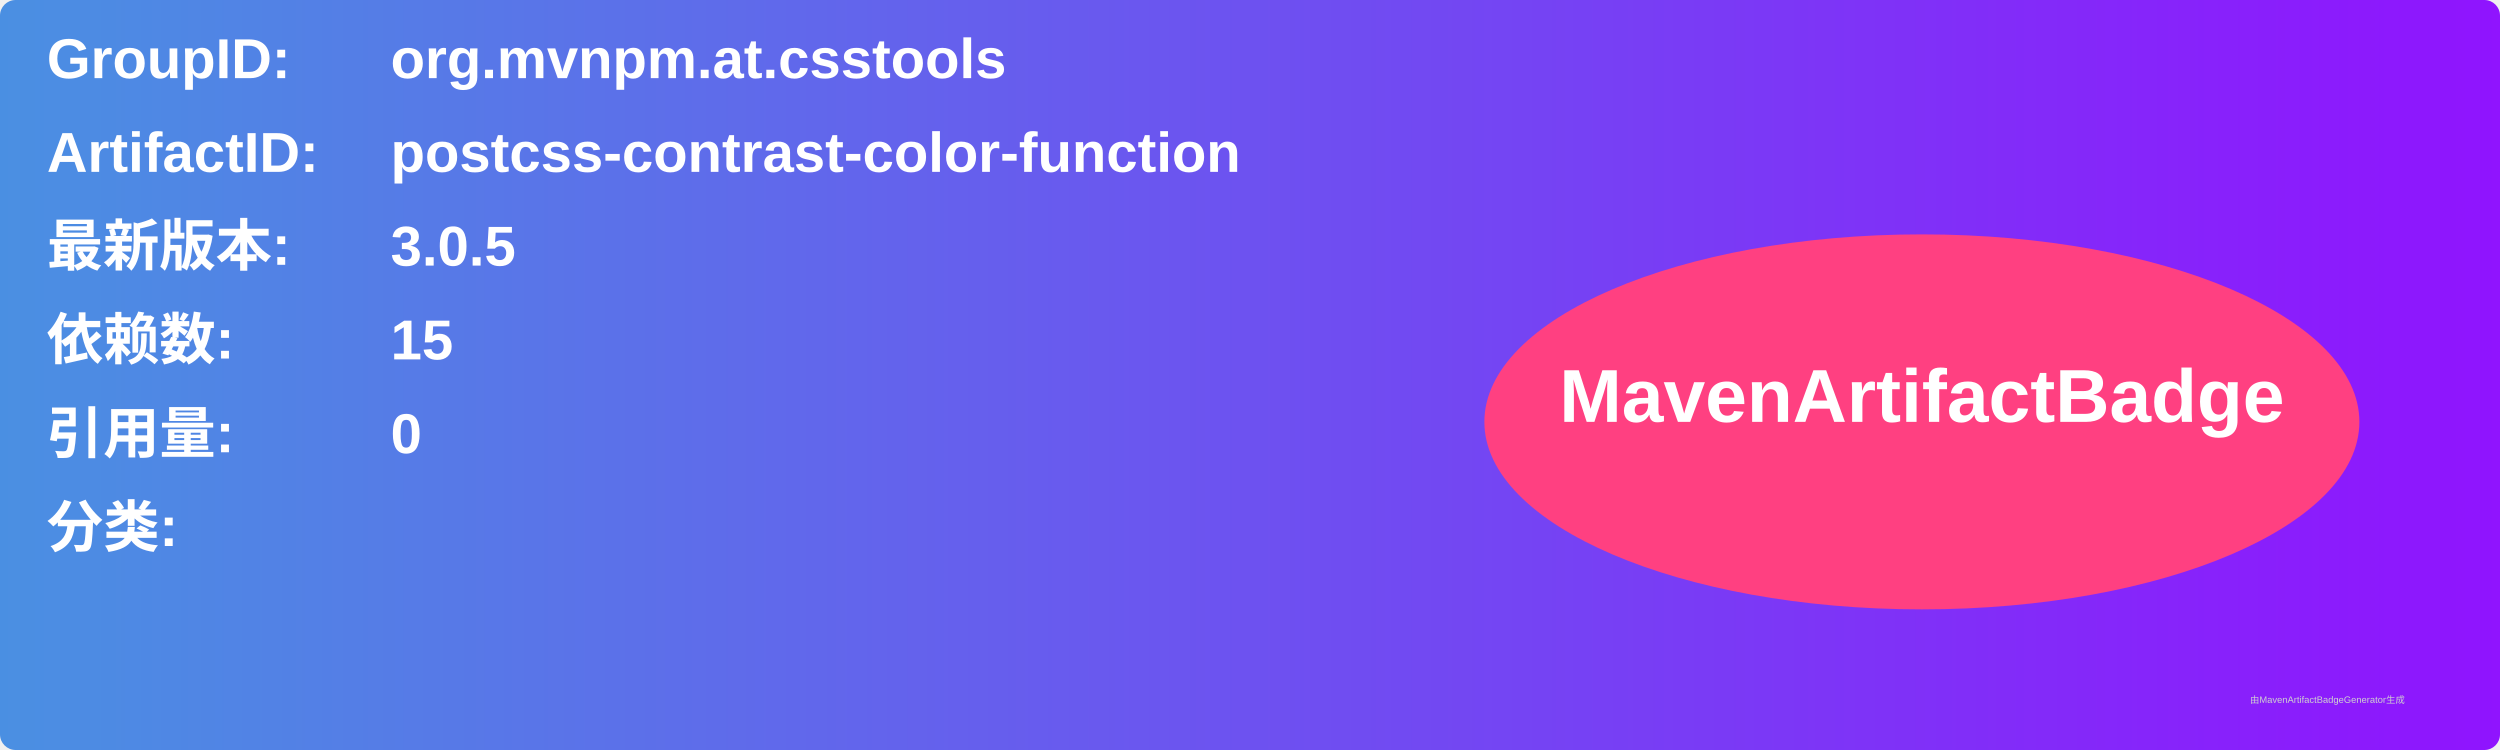
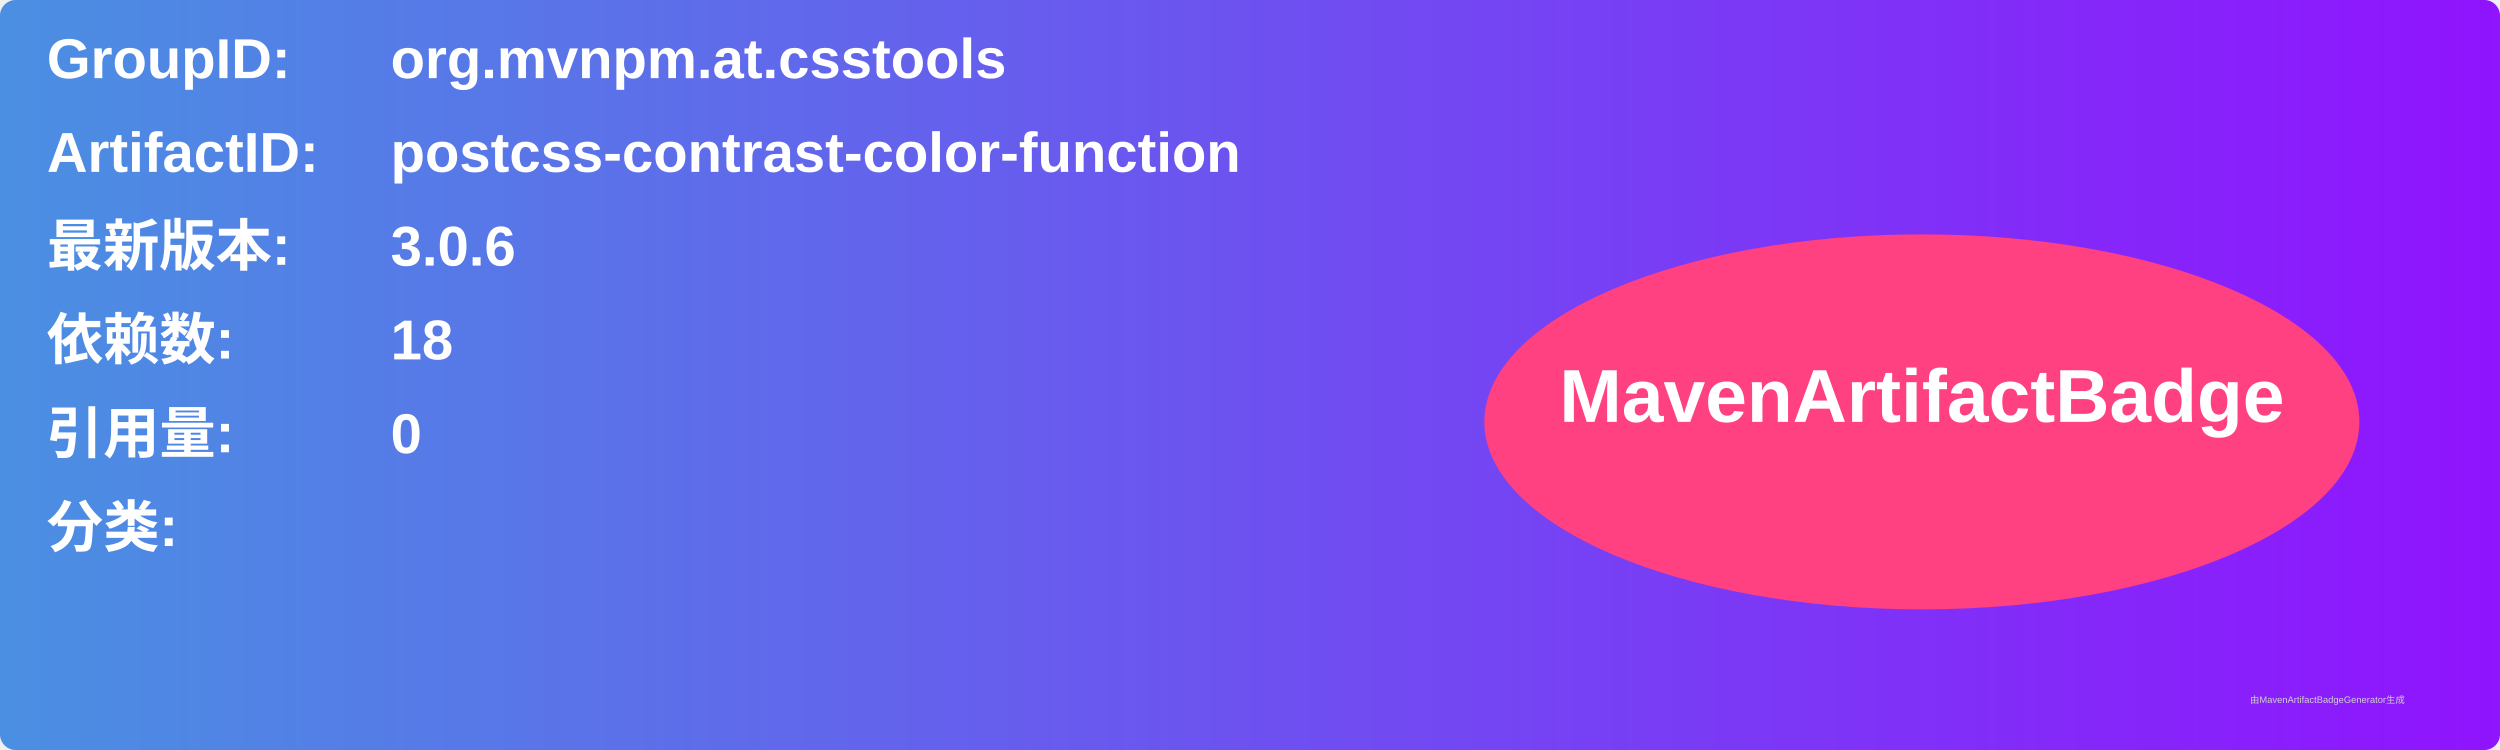
<svg xmlns="http://www.w3.org/2000/svg" width="800" height="240" viewBox="0 0 800 240">
  <linearGradient id="grad" x1="0%" y1="0%" x2="100%" y2="0%">
    <stop offset="0%" stop-color="#4a90e2" />
    <stop offset="100%" stop-color="#9013fe" />
  </linearGradient>
  <rect width="100%" height="100%" rx="5" ry="5" fill="url(#grad)" />
  <g transform="translate(15, 15)">
    <text x="0" y="10" font-family="Arial" font-size="18" fill="white" font-weight="bold" width="260">GroupID:</text>
    <text x="110" y="10" font-family="Arial" font-size="18" fill="white" font-weight="bold" width="460">org.mvnpm.at.csstools</text>
    <text x="0" y="40" font-family="Arial" font-size="18" fill="white" font-weight="bold" width="260">ArtifactID:</text>
    <text x="110" y="40" font-family="Arial" font-size="18" fill="white" font-weight="bold" width="460">postcss-contrast-color-function</text>
    <text x="0" y="70" font-family="Arial" font-size="18" fill="white" font-weight="bold">最新版本:</text>
    <text x="110" y="70" font-family="Arial" font-size="18" fill="white" font-weight="bold">
-       <tspan font-weight="bold">3.0.5</tspan>
+       <tspan font-weight="bold">3.0.6</tspan>
    </text>
    <text x="0" y="100" font-family="Arial" font-size="18" fill="white" font-weight="bold">依赖数: </text>
    <text x="110" y="100" font-family="Arial" font-size="18" fill="white">
-       <tspan font-weight="bold">15</tspan>
+       <tspan font-weight="bold">18</tspan>
    </text>
    <text x="0" y="130" font-family="Arial" font-size="18" fill="white" font-weight="bold">引用量: </text>
    <text x="110" y="130" font-family="Arial" font-size="18" fill="white">
      <tspan font-weight="bold">0</tspan>
    </text>
    <text x="0" y="160" font-family="Arial" font-size="18" fill="white" font-weight="bold">分类:</text>
    <text x="10" y="190" font-family="Arial" font-size="10" fill="white">
      <tspan font-weight="bold" />
    </text>
    <ellipse cx="600" cy="120" rx="140" ry="60" fill="#ff4081" />
    <text x="600" y="120" text-anchor="middle" font-family="Arial" font-size="24" fill="white" font-weight="bold">MavenArtifactBadge</text>
  </g>
  <text x="720" y="225" font-family="Arial" font-size="3" fill="#d0d0d0">由MavenArtifactBadgeGenerator生成</text>
</svg>
